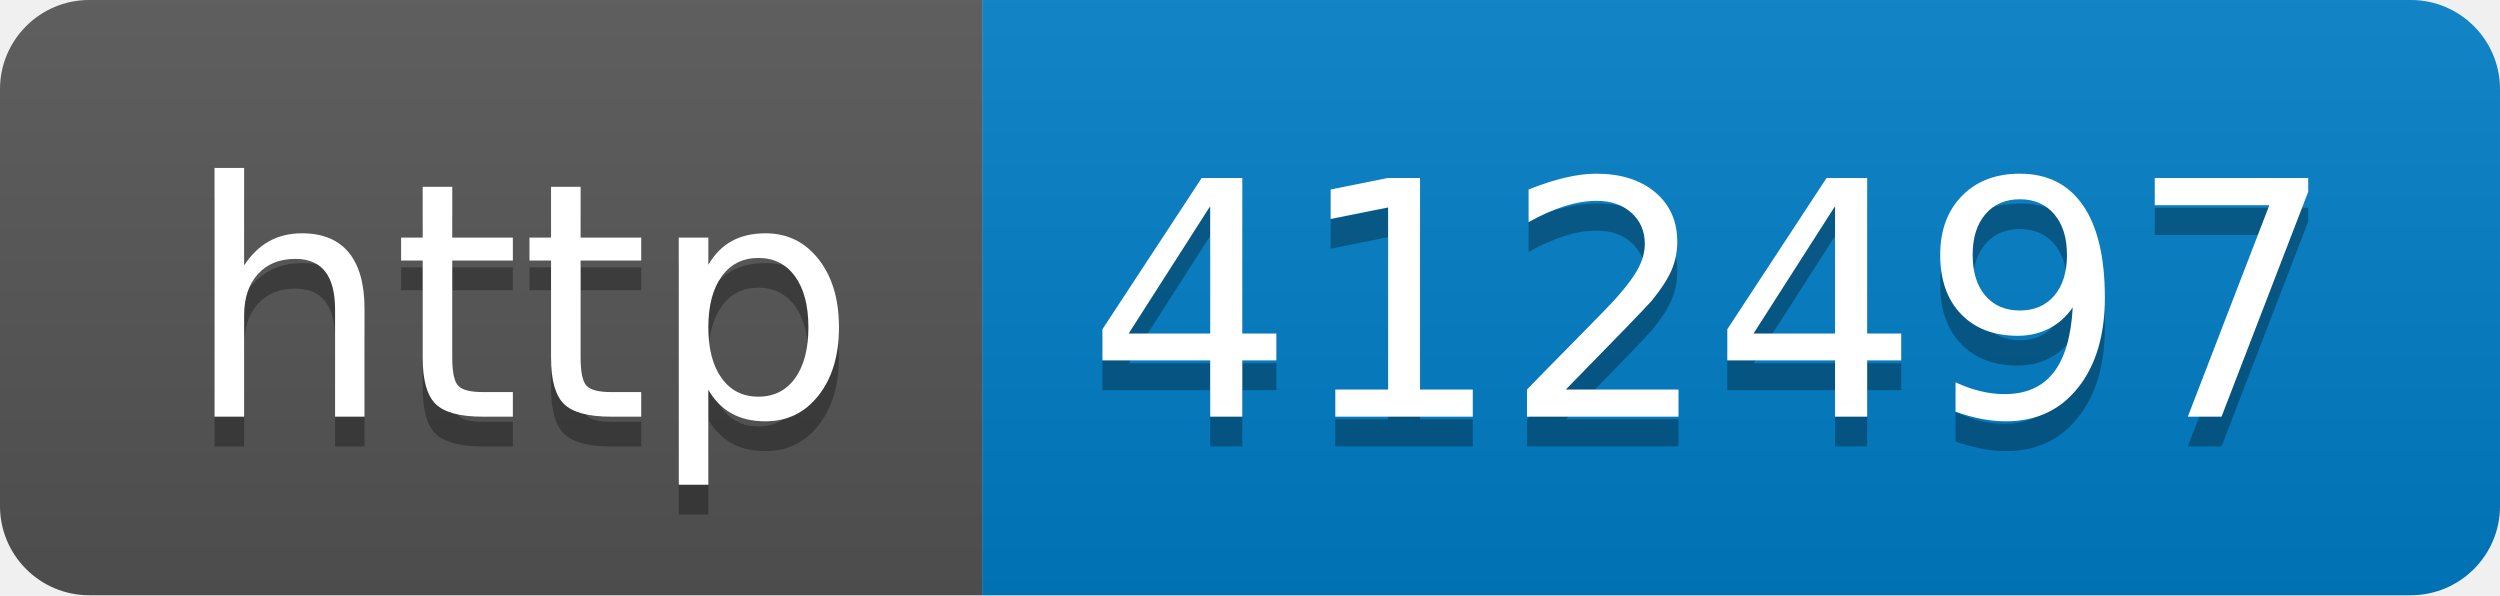
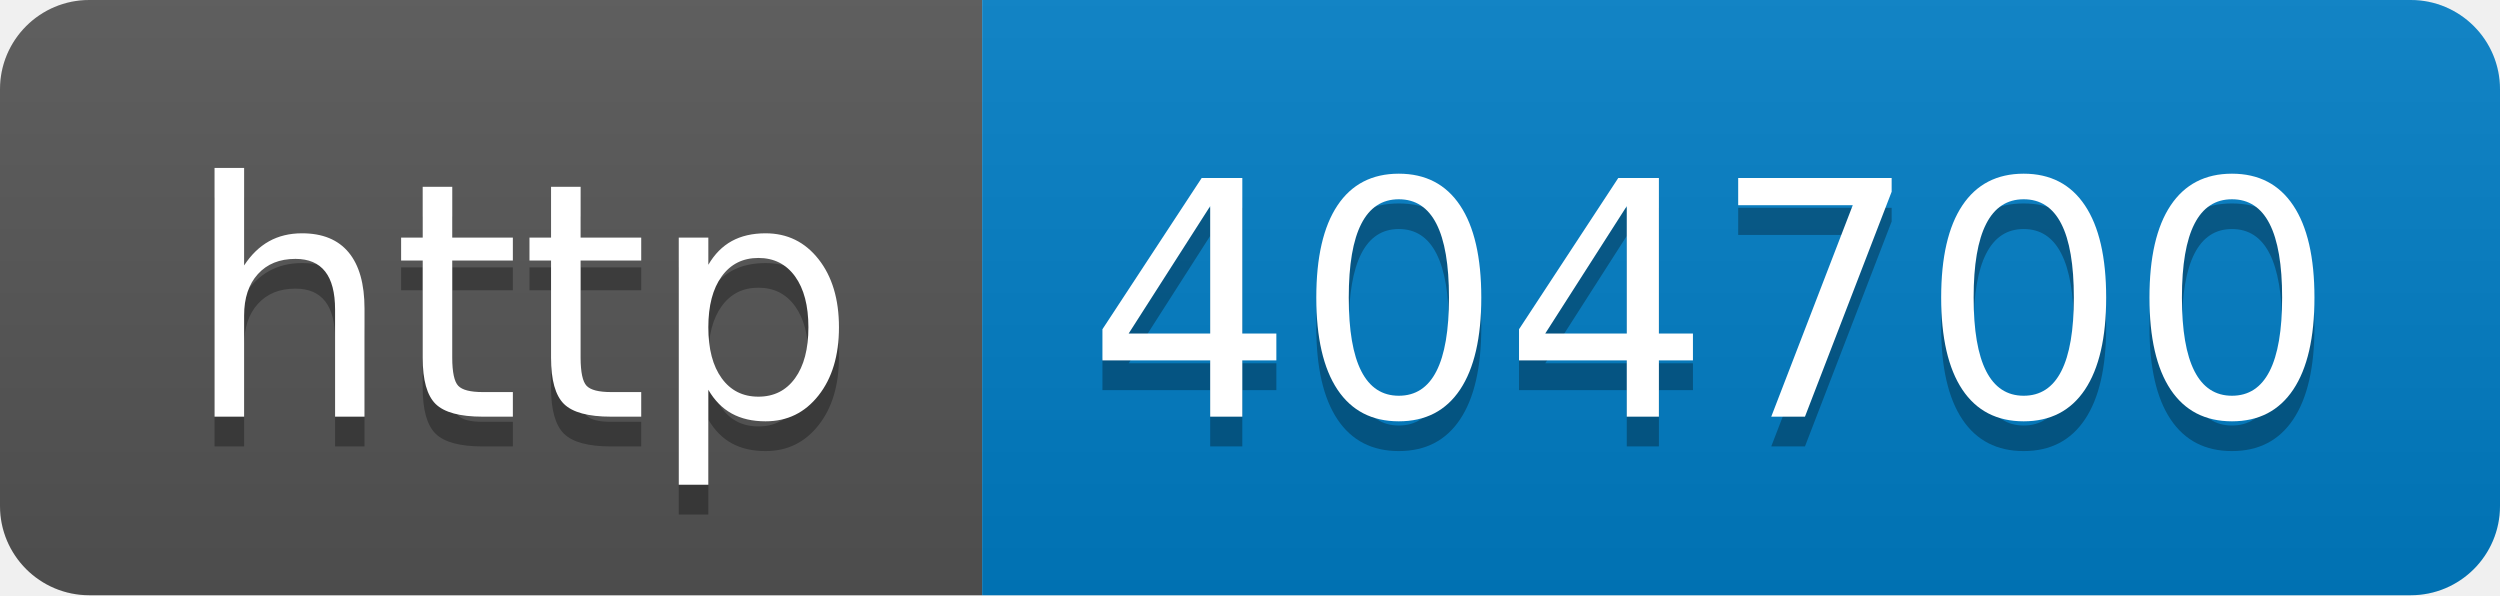
- <svg xmlns="http://www.w3.org/2000/svg" width="84" height="20" role="img" aria-label="http: 412497">
+ <svg xmlns="http://www.w3.org/2000/svg" width="84" height="20" role="img" aria-label="http: 404700">
  <linearGradient id="s" x2="0" y2="100%">
    <stop offset="0" stop-color="#bbb" stop-opacity=".1" />
    <stop offset="1" stop-opacity=".1" />
  </linearGradient>
  <clipPath id="r">
    <rect width="84" height="20" rx="3" fill="#fff" />
  </clipPath>
  <g clip-path="url(#r)">
    <rect width="33" height="20" fill="#555" />
    <rect x="33" width="51" height="20" fill="#007ec6" />
    <rect width="84" height="20" fill="url(#s)" />
  </g>
  <g fill="#fff" text-anchor="middle" font-family="Verdana,Geneva,DejaVu Sans,sans-serif" text-rendering="geometricPrecision" font-size="110">
    <text aria-hidden="true" x="175" y="150" fill="#010101" fill-opacity=".3" transform="scale(.1)" textLength="230">http</text>
    <text x="175" y="140" transform="scale(.1)" fill="#fff" textLength="230">http</text>
-     <text aria-hidden="true" x="575" y="150" fill="#010101" fill-opacity=".3" transform="scale(.1)" textLength="410">412497</text>
-     <text x="575" y="140" transform="scale(.1)" fill="#fff" textLength="410">412497</text>
+     <text aria-hidden="true" x="575" y="150" fill="#010101" fill-opacity=".3" transform="scale(.1)" textLength="410">404700</text>
+     <text x="575" y="140" transform="scale(.1)" fill="#fff" textLength="410">404700</text>
  </g>
</svg>
